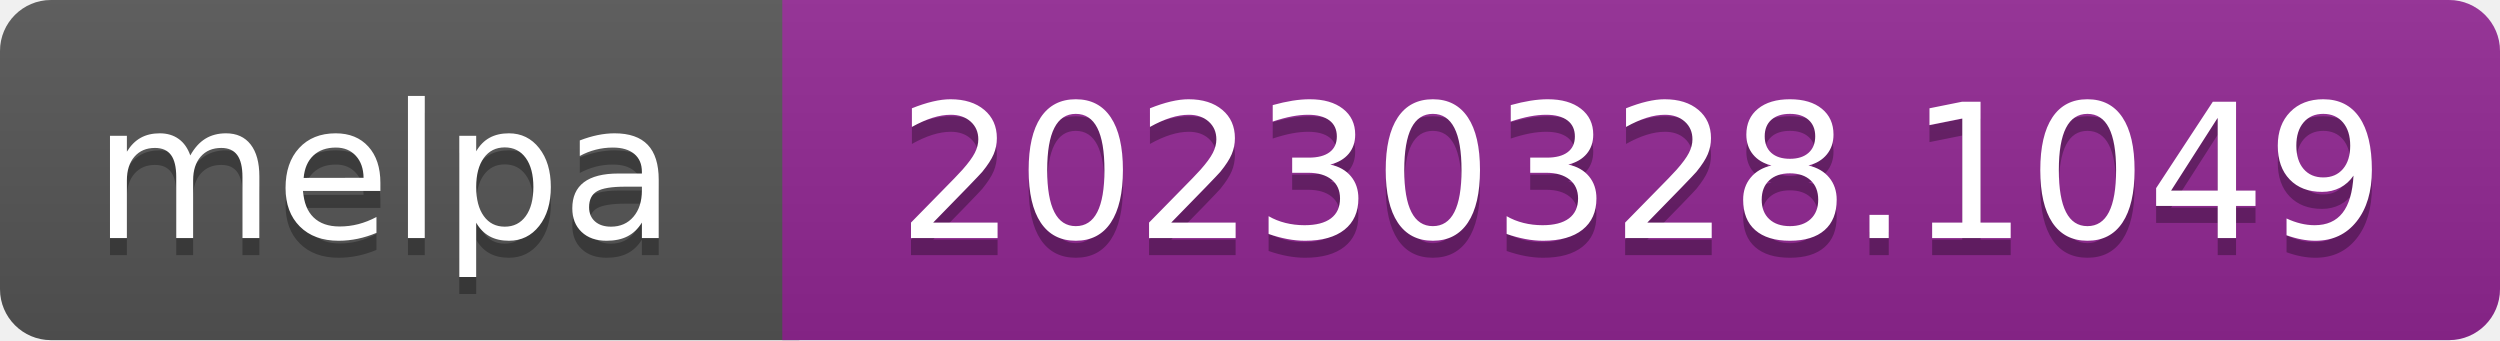
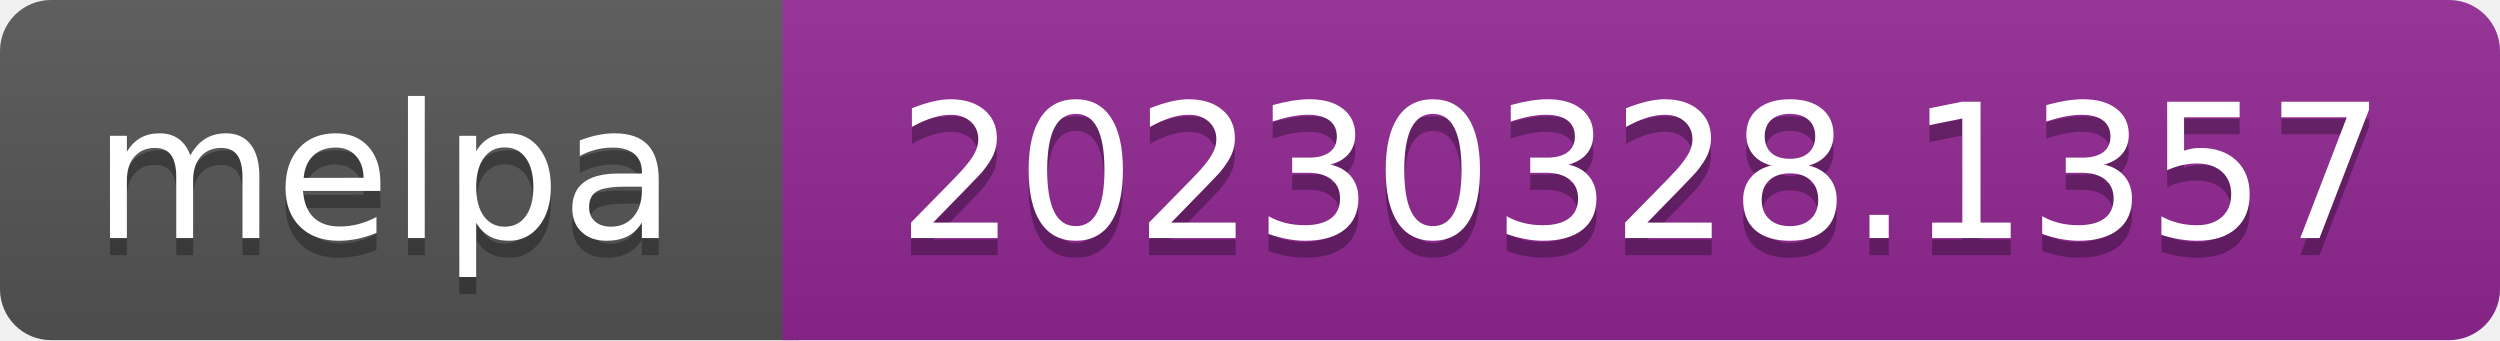
- <svg xmlns="http://www.w3.org/2000/svg" width="147" height="20" role="img" aria-label="melpa: 20230328.1049">
+ <svg xmlns="http://www.w3.org/2000/svg" width="147" height="20" role="img" aria-label="melpa: 20230328.1357">
  <linearGradient id="s" x2="0" y2="100%">
    <stop offset="0" stop-color="#bbb" stop-opacity=".1" />
    <stop offset="1" stop-opacity=".1" />
  </linearGradient>
  <clipPath id="r">
    <rect width="147" height="20" rx="3" fill="#fff" />
  </clipPath>
  <g clip-path="url(#r)">
    <rect width="47" height="20" fill="#555" />
    <rect x="46" width="147" height="20" fill="#922793" />
    <rect width="147" height="20" fill="url(#s)" />
  </g>
  <g fill="#fff" text-anchor="middle" font-family="Verdana,Geneva,DejaVu Sans,sans-serif" font-size="110" text-rendering="geometricPrecision">
    <text aria-hidden="true" x="226" y="150" fill="#010101" fill-opacity=".3" transform="scale(.1)" textLength="343">melpa</text>
    <text x="226" y="140" transform="scale(.1)" fill="#fff" textLength="343">melpa</text>
-     <text aria-hidden="true" x="965" y="150" fill="#010101" fill-opacity=".3" transform="scale(.1)" textLength="875">20230328.1049</text>
-     <text x="965" y="140" transform="scale(.1)" fill="#fff" textLength="875">20230328.1049</text>
+     <text aria-hidden="true" x="965" y="150" fill="#010101" fill-opacity=".3" transform="scale(.1)" textLength="875">20230328.1357</text>
+     <text x="965" y="140" transform="scale(.1)" fill="#fff" textLength="875">20230328.1357</text>
  </g>
</svg>
